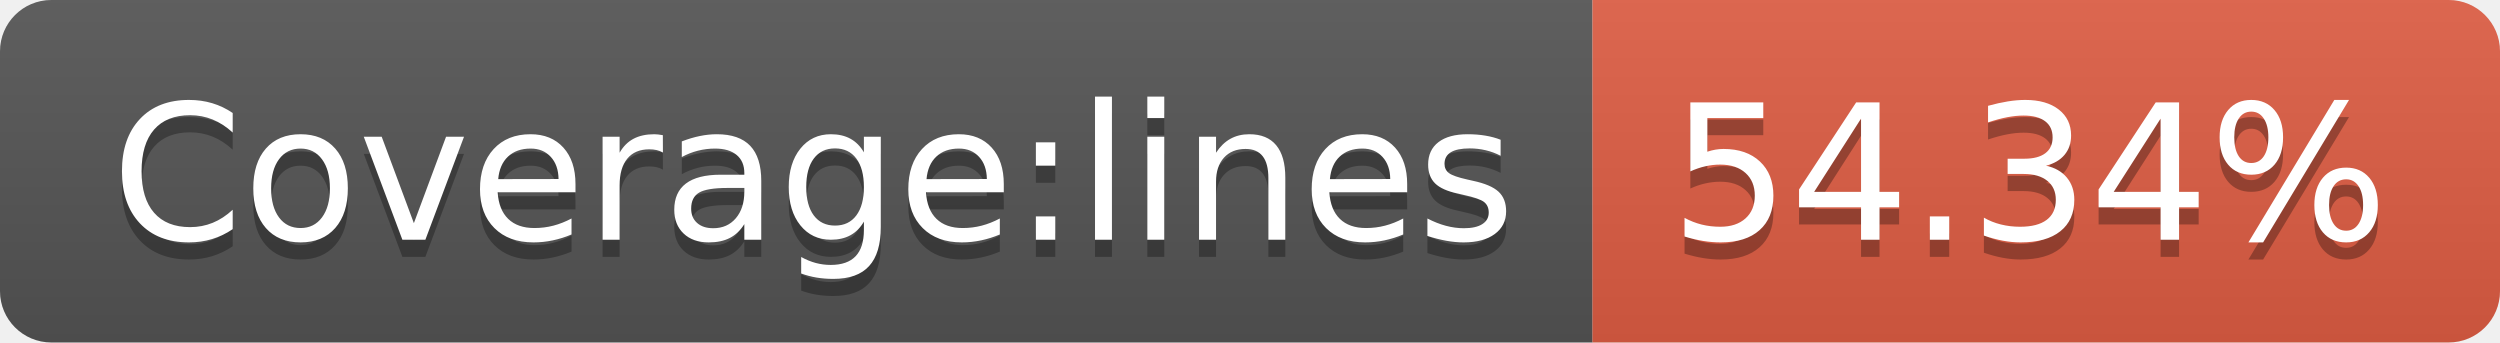
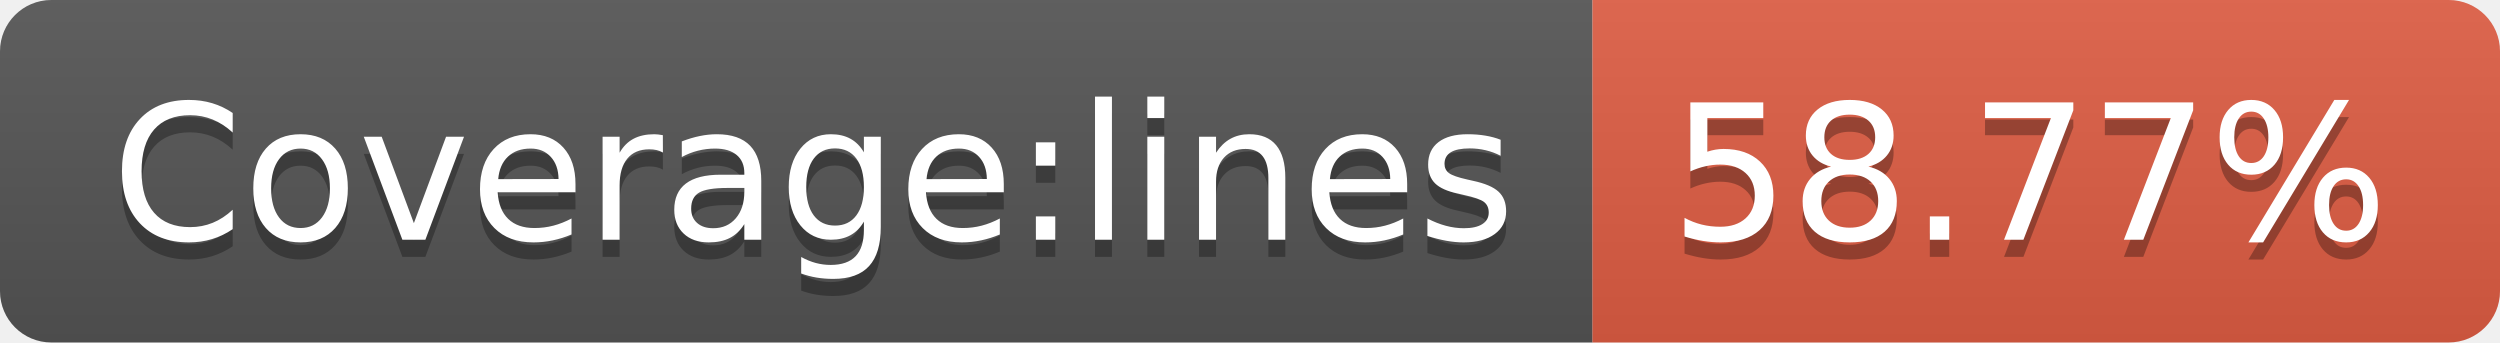
- <svg xmlns="http://www.w3.org/2000/svg" width="146" height="20" role="img" aria-label="Coverage:lines: 54.34%">
+ <svg xmlns="http://www.w3.org/2000/svg" width="146" height="20" role="img" aria-label="Coverage:lines: 58.77%">
  <linearGradient id="s" x2="0" y2="100%">
    <stop offset="0" stop-color="#bbb" stop-opacity=".1" />
    <stop offset="1" stop-opacity=".1" />
  </linearGradient>
  <clipPath id="r">
    <rect width="146" height="20" rx="3" fill="#fff" />
  </clipPath>
  <g clip-path="url(#r)">
    <rect width="93" height="20" fill="#555" />
    <rect x="93" width="53" height="20" fill="#e05d44" />
    <rect width="146" height="20" fill="url(#s)" />
  </g>
  <g fill="#fff" text-anchor="middle" font-family="Verdana,Geneva,DejaVu Sans,sans-serif" text-rendering="geometricPrecision" font-size="110">
    <text aria-hidden="true" x="475" y="150" fill="#010101" fill-opacity=".3" transform="scale(.1)" textLength="830">Coverage:lines</text>
    <text x="475" y="140" transform="scale(.1)" fill="#fff" textLength="830">Coverage:lines</text>
-     <text aria-hidden="true" x="1185" y="150" fill="#010101" fill-opacity=".3" transform="scale(.1)" textLength="430">54.34%</text>
-     <text x="1185" y="140" transform="scale(.1)" fill="#fff" textLength="430">54.34%</text>
+     <text aria-hidden="true" x="1185" y="150" fill="#010101" fill-opacity=".3" transform="scale(.1)" textLength="430">58.77%</text>
+     <text x="1185" y="140" transform="scale(.1)" fill="#fff" textLength="430">58.77%</text>
  </g>
</svg>
